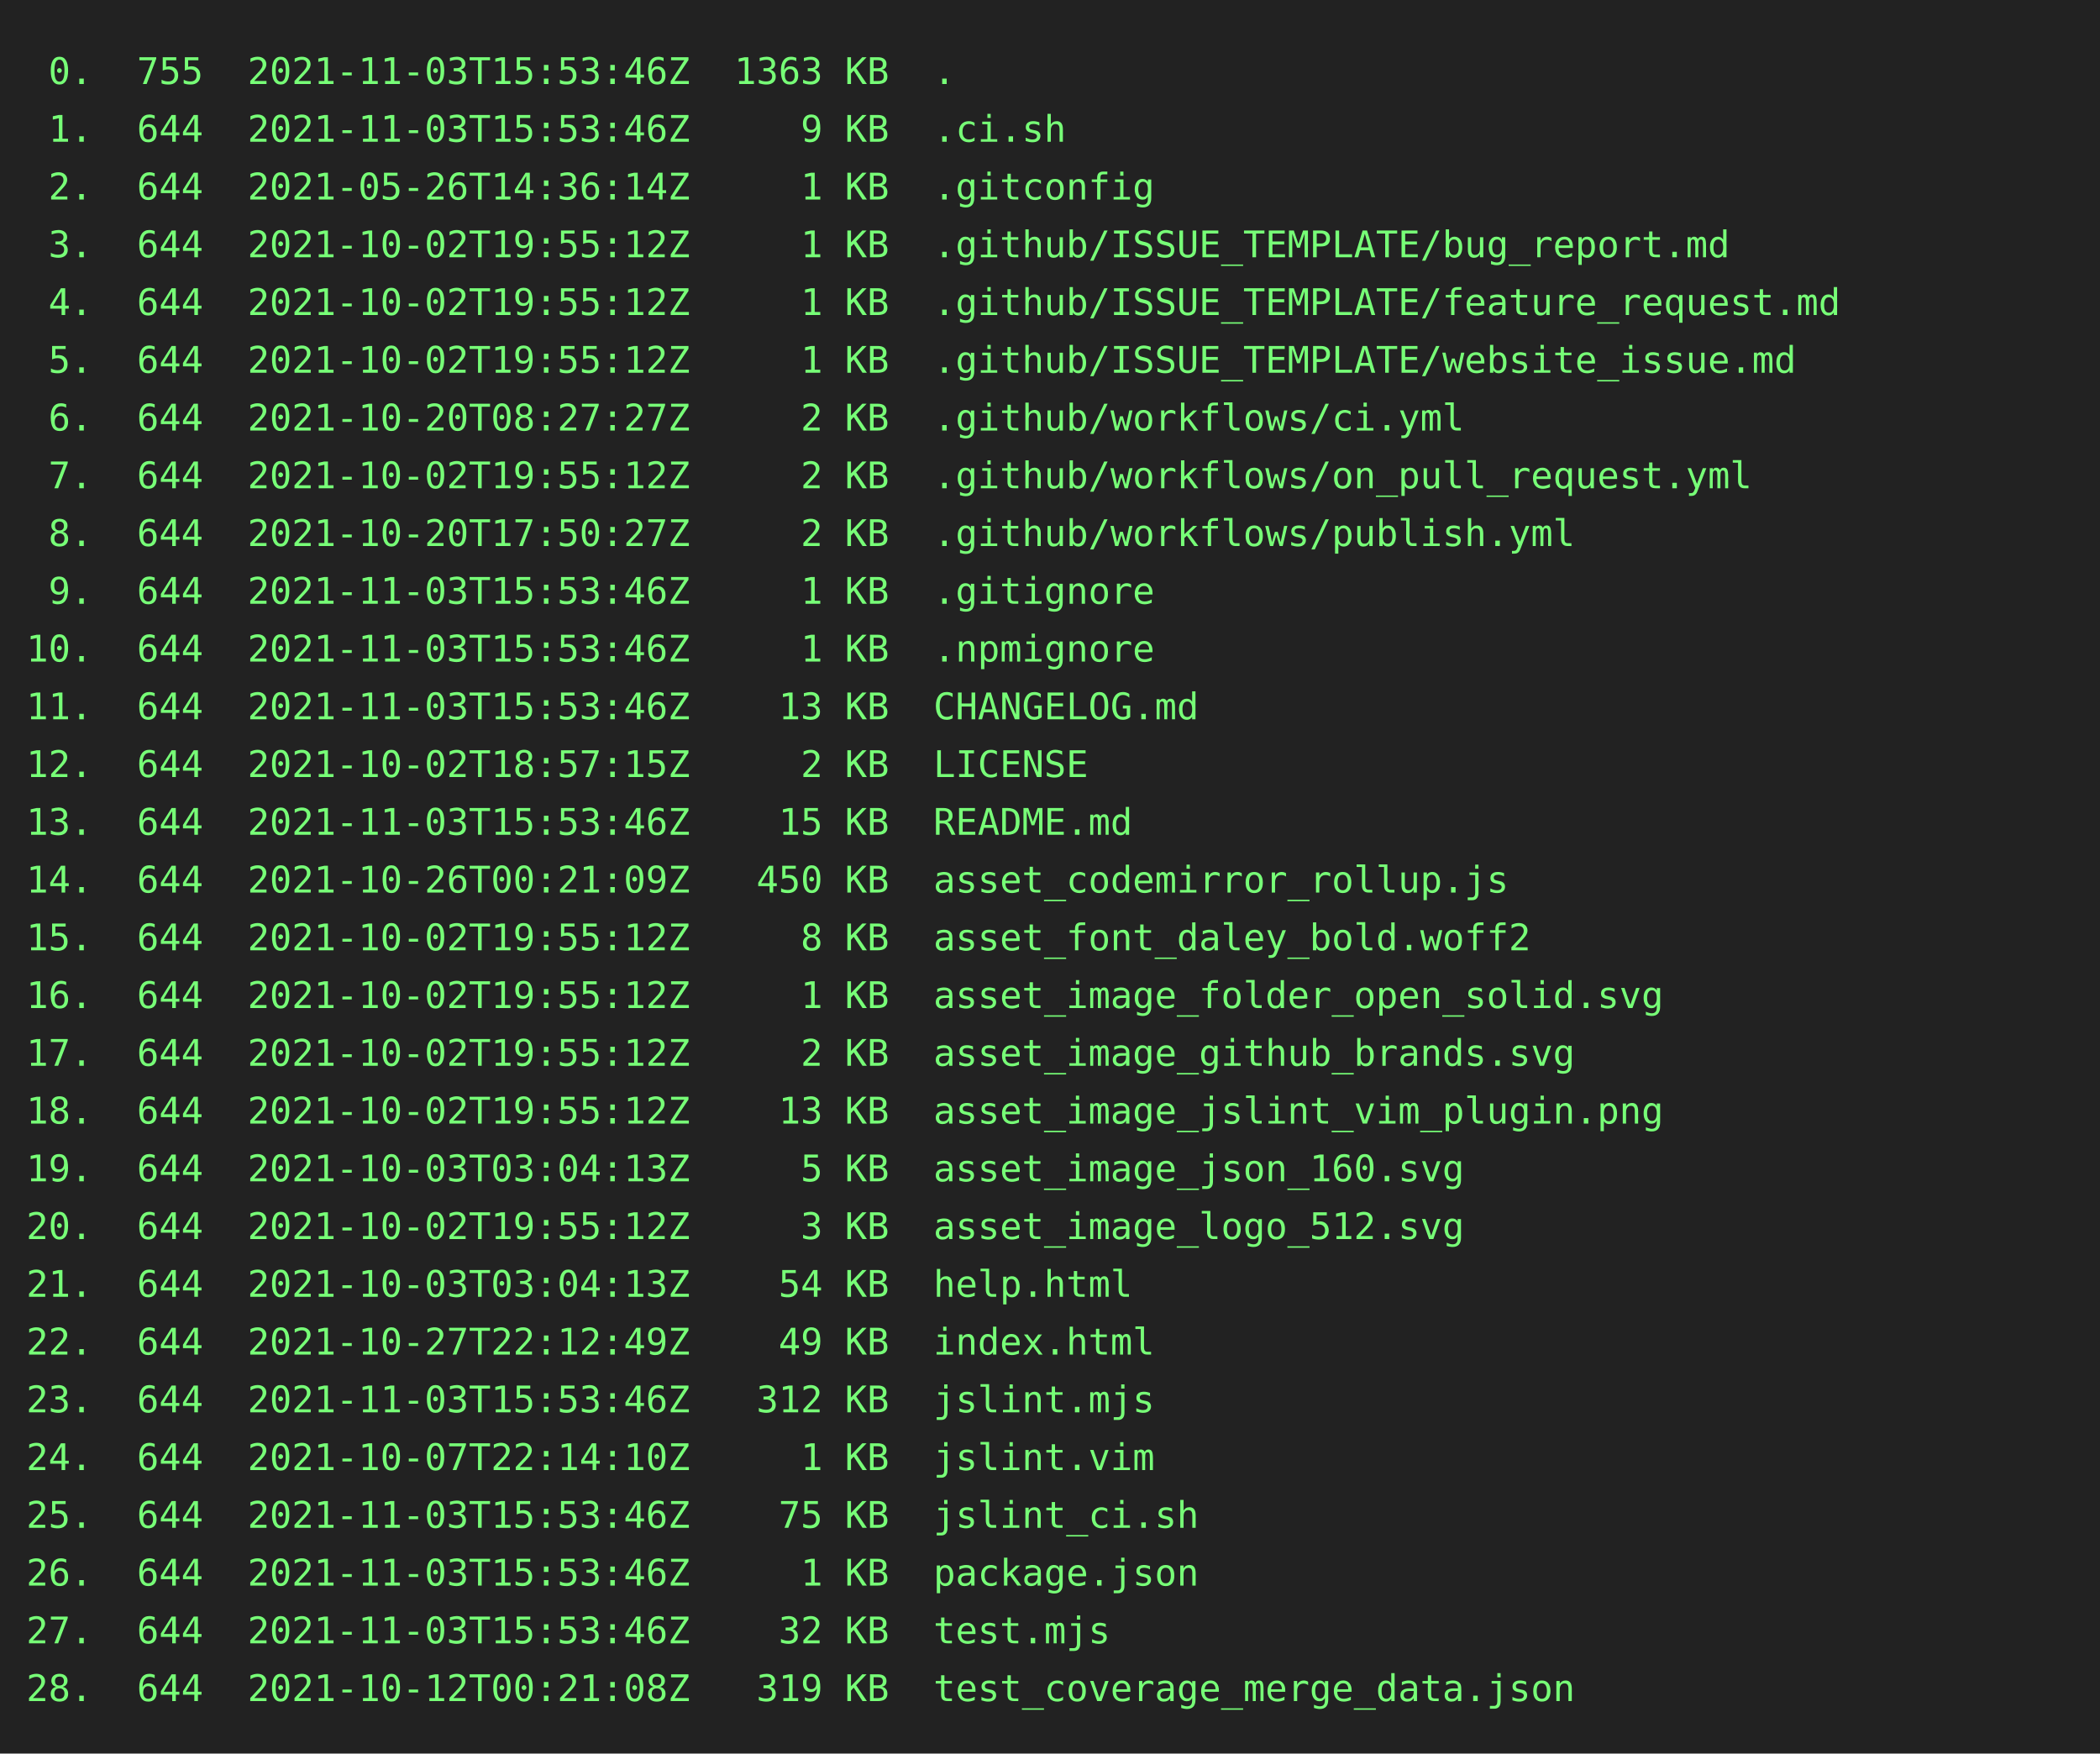
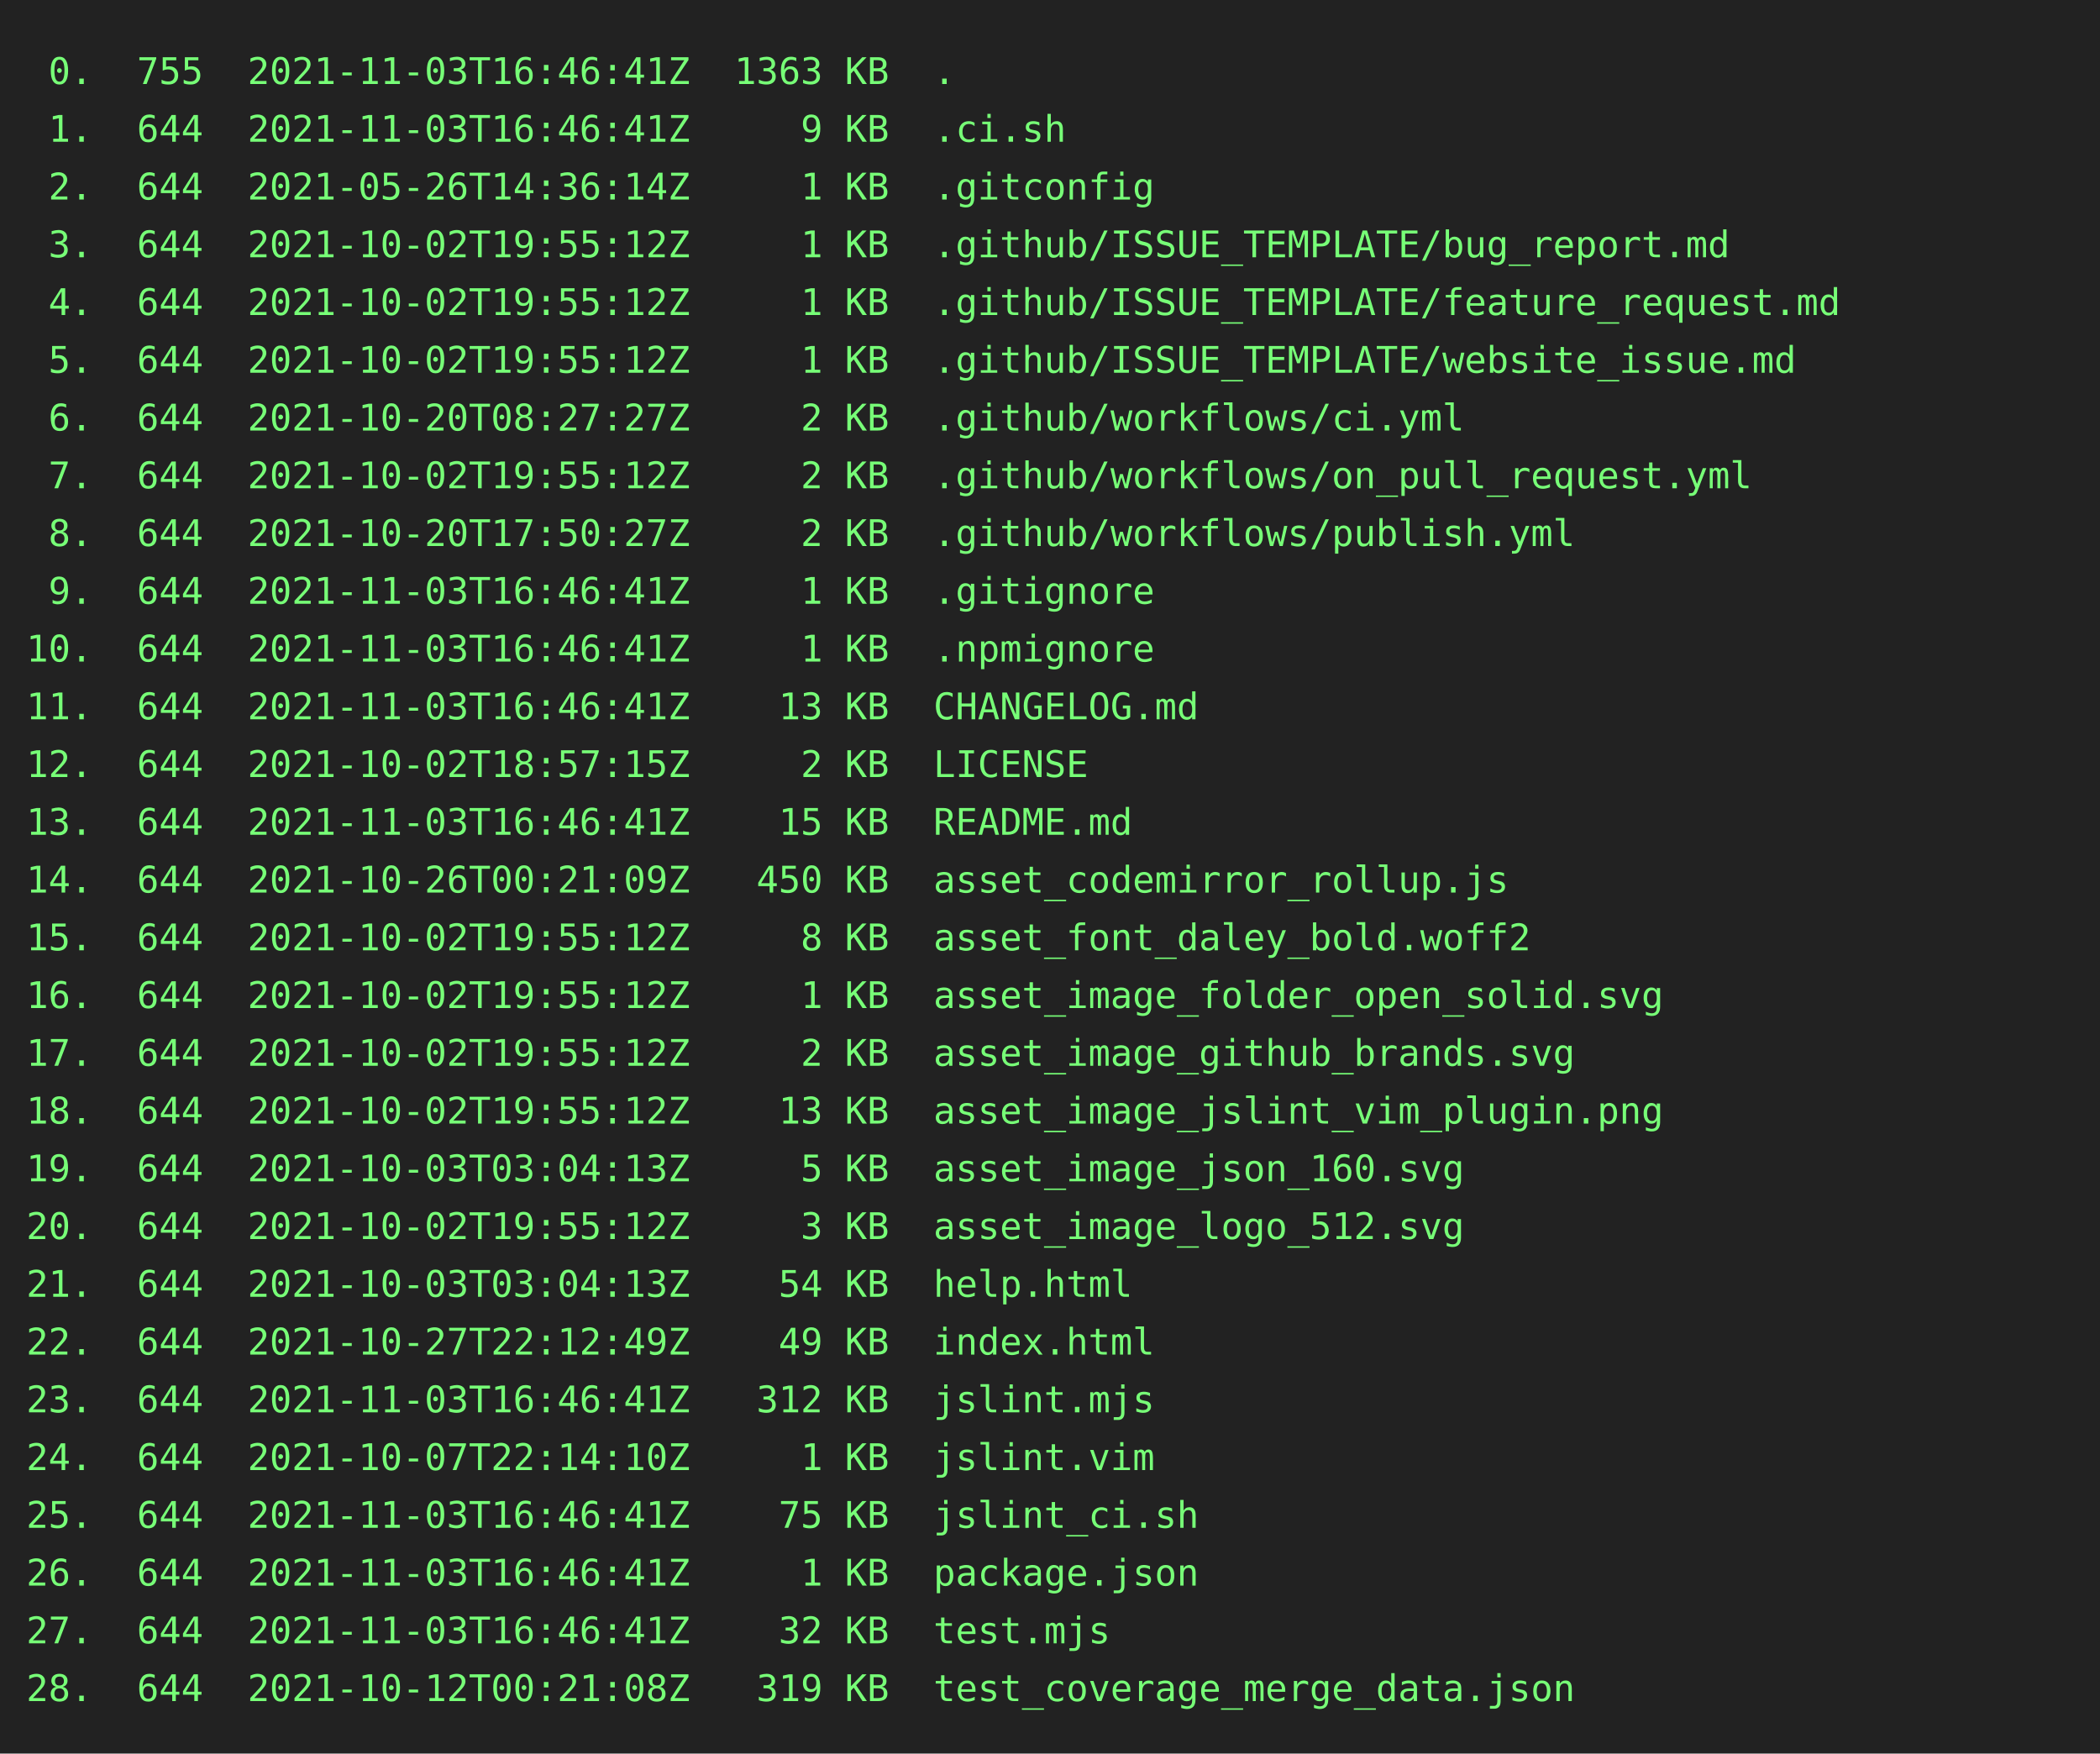
<svg xmlns="http://www.w3.org/2000/svg" height="668" width="800">
  <rect height="668" fill="#222" width="800" />
  <text fill="#7f7" font-family="consolas, menlo, monospace" font-size="14" xml:space="preserve">
-     <tspan lengthAdjust="spacingAndGlyphs" textLength="768" x="10" y="32"> 0.  755  2021-11-03T15:53:46Z  1363 KB  .                                                       </tspan>
-     <tspan lengthAdjust="spacingAndGlyphs" textLength="768" x="10" y="54"> 1.  644  2021-11-03T15:53:46Z     9 KB  .ci.sh                                                  </tspan>
+     <tspan lengthAdjust="spacingAndGlyphs" textLength="768" x="10" y="32"> 0.  755  2021-11-03T16:46:41Z  1363 KB  .                                                       </tspan>
+     <tspan lengthAdjust="spacingAndGlyphs" textLength="768" x="10" y="54"> 1.  644  2021-11-03T16:46:41Z     9 KB  .ci.sh                                                  </tspan>
    <tspan lengthAdjust="spacingAndGlyphs" textLength="768" x="10" y="76"> 2.  644  2021-05-26T14:36:14Z     1 KB  .gitconfig                                              </tspan>
    <tspan lengthAdjust="spacingAndGlyphs" textLength="768" x="10" y="98"> 3.  644  2021-10-02T19:55:12Z     1 KB  .github/ISSUE_TEMPLATE/bug_report.md                    </tspan>
    <tspan lengthAdjust="spacingAndGlyphs" textLength="768" x="10" y="120"> 4.  644  2021-10-02T19:55:12Z     1 KB  .github/ISSUE_TEMPLATE/feature_request.md               </tspan>
    <tspan lengthAdjust="spacingAndGlyphs" textLength="768" x="10" y="142"> 5.  644  2021-10-02T19:55:12Z     1 KB  .github/ISSUE_TEMPLATE/website_issue.md                 </tspan>
    <tspan lengthAdjust="spacingAndGlyphs" textLength="768" x="10" y="164"> 6.  644  2021-10-20T08:27:27Z     2 KB  .github/workflows/ci.yml                                </tspan>
    <tspan lengthAdjust="spacingAndGlyphs" textLength="768" x="10" y="186"> 7.  644  2021-10-02T19:55:12Z     2 KB  .github/workflows/on_pull_request.yml                   </tspan>
    <tspan lengthAdjust="spacingAndGlyphs" textLength="768" x="10" y="208"> 8.  644  2021-10-20T17:50:27Z     2 KB  .github/workflows/publish.yml                           </tspan>
-     <tspan lengthAdjust="spacingAndGlyphs" textLength="768" x="10" y="230"> 9.  644  2021-11-03T15:53:46Z     1 KB  .gitignore                                              </tspan>
-     <tspan lengthAdjust="spacingAndGlyphs" textLength="768" x="10" y="252">10.  644  2021-11-03T15:53:46Z     1 KB  .npmignore                                              </tspan>
-     <tspan lengthAdjust="spacingAndGlyphs" textLength="768" x="10" y="274">11.  644  2021-11-03T15:53:46Z    13 KB  CHANGELOG.md                                            </tspan>
+     <tspan lengthAdjust="spacingAndGlyphs" textLength="768" x="10" y="230"> 9.  644  2021-11-03T16:46:41Z     1 KB  .gitignore                                              </tspan>
+     <tspan lengthAdjust="spacingAndGlyphs" textLength="768" x="10" y="252">10.  644  2021-11-03T16:46:41Z     1 KB  .npmignore                                              </tspan>
+     <tspan lengthAdjust="spacingAndGlyphs" textLength="768" x="10" y="274">11.  644  2021-11-03T16:46:41Z    13 KB  CHANGELOG.md                                            </tspan>
    <tspan lengthAdjust="spacingAndGlyphs" textLength="768" x="10" y="296">12.  644  2021-10-02T18:57:15Z     2 KB  LICENSE                                                 </tspan>
-     <tspan lengthAdjust="spacingAndGlyphs" textLength="768" x="10" y="318">13.  644  2021-11-03T15:53:46Z    15 KB  README.md                                               </tspan>
+     <tspan lengthAdjust="spacingAndGlyphs" textLength="768" x="10" y="318">13.  644  2021-11-03T16:46:41Z    15 KB  README.md                                               </tspan>
    <tspan lengthAdjust="spacingAndGlyphs" textLength="768" x="10" y="340">14.  644  2021-10-26T00:21:09Z   450 KB  asset_codemirror_rollup.js                              </tspan>
    <tspan lengthAdjust="spacingAndGlyphs" textLength="768" x="10" y="362">15.  644  2021-10-02T19:55:12Z     8 KB  asset_font_daley_bold.woff2                             </tspan>
    <tspan lengthAdjust="spacingAndGlyphs" textLength="768" x="10" y="384">16.  644  2021-10-02T19:55:12Z     1 KB  asset_image_folder_open_solid.svg                       </tspan>
    <tspan lengthAdjust="spacingAndGlyphs" textLength="768" x="10" y="406">17.  644  2021-10-02T19:55:12Z     2 KB  asset_image_github_brands.svg                           </tspan>
    <tspan lengthAdjust="spacingAndGlyphs" textLength="768" x="10" y="428">18.  644  2021-10-02T19:55:12Z    13 KB  asset_image_jslint_vim_plugin.png                       </tspan>
    <tspan lengthAdjust="spacingAndGlyphs" textLength="768" x="10" y="450">19.  644  2021-10-03T03:04:13Z     5 KB  asset_image_json_160.svg                                </tspan>
    <tspan lengthAdjust="spacingAndGlyphs" textLength="768" x="10" y="472">20.  644  2021-10-02T19:55:12Z     3 KB  asset_image_logo_512.svg                                </tspan>
    <tspan lengthAdjust="spacingAndGlyphs" textLength="768" x="10" y="494">21.  644  2021-10-03T03:04:13Z    54 KB  help.html                                               </tspan>
    <tspan lengthAdjust="spacingAndGlyphs" textLength="768" x="10" y="516">22.  644  2021-10-27T22:12:49Z    49 KB  index.html                                              </tspan>
-     <tspan lengthAdjust="spacingAndGlyphs" textLength="768" x="10" y="538">23.  644  2021-11-03T15:53:46Z   312 KB  jslint.mjs                                              </tspan>
+     <tspan lengthAdjust="spacingAndGlyphs" textLength="768" x="10" y="538">23.  644  2021-11-03T16:46:41Z   312 KB  jslint.mjs                                              </tspan>
    <tspan lengthAdjust="spacingAndGlyphs" textLength="768" x="10" y="560">24.  644  2021-10-07T22:14:10Z     1 KB  jslint.vim                                              </tspan>
-     <tspan lengthAdjust="spacingAndGlyphs" textLength="768" x="10" y="582">25.  644  2021-11-03T15:53:46Z    75 KB  jslint_ci.sh                                            </tspan>
-     <tspan lengthAdjust="spacingAndGlyphs" textLength="768" x="10" y="604">26.  644  2021-11-03T15:53:46Z     1 KB  package.json                                            </tspan>
-     <tspan lengthAdjust="spacingAndGlyphs" textLength="768" x="10" y="626">27.  644  2021-11-03T15:53:46Z    32 KB  test.mjs                                                </tspan>
+     <tspan lengthAdjust="spacingAndGlyphs" textLength="768" x="10" y="582">25.  644  2021-11-03T16:46:41Z    75 KB  jslint_ci.sh                                            </tspan>
+     <tspan lengthAdjust="spacingAndGlyphs" textLength="768" x="10" y="604">26.  644  2021-11-03T16:46:41Z     1 KB  package.json                                            </tspan>
+     <tspan lengthAdjust="spacingAndGlyphs" textLength="768" x="10" y="626">27.  644  2021-11-03T16:46:41Z    32 KB  test.mjs                                                </tspan>
    <tspan lengthAdjust="spacingAndGlyphs" textLength="768" x="10" y="648">28.  644  2021-10-12T00:21:08Z   319 KB  test_coverage_merge_data.json                           </tspan>
  </text>
</svg>
